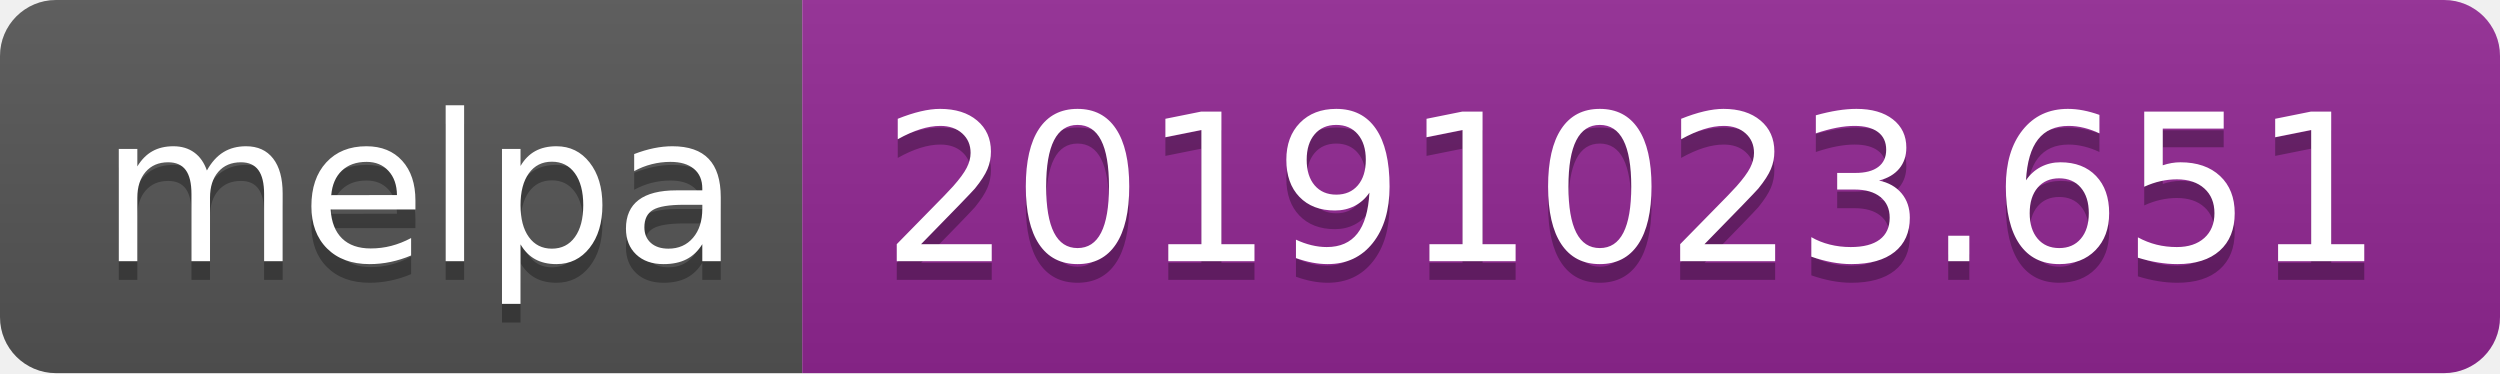
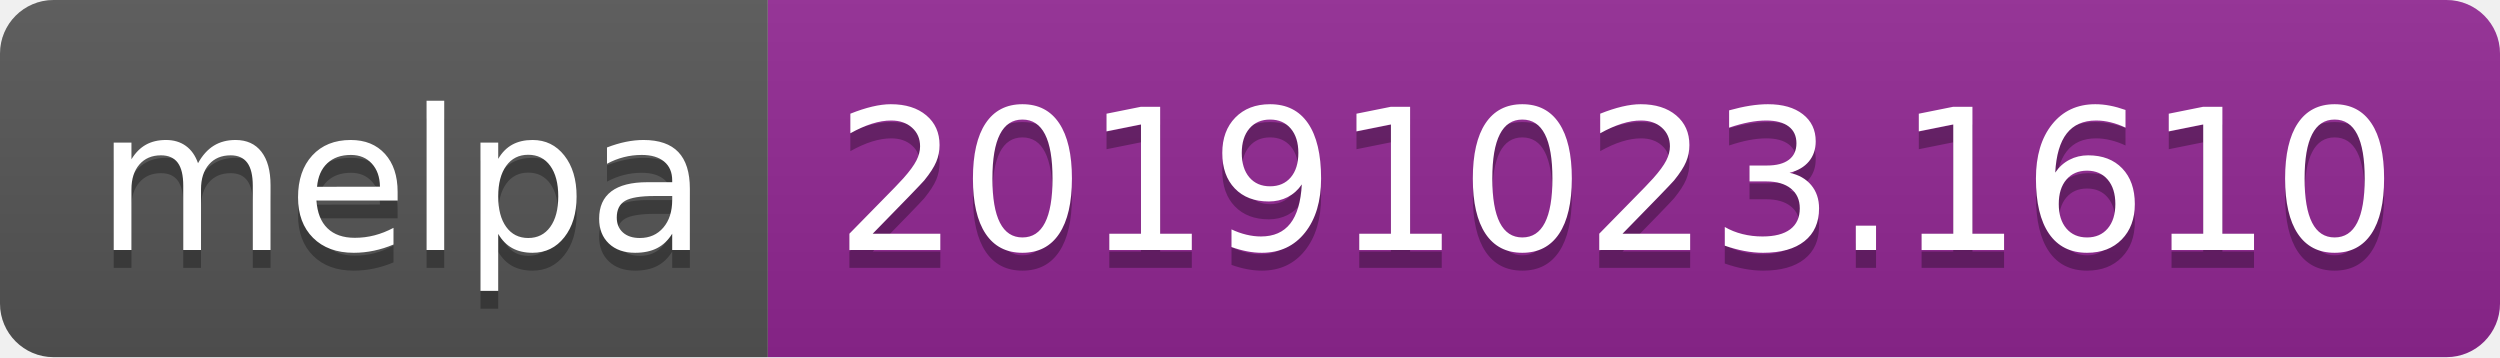
- <svg xmlns="http://www.w3.org/2000/svg" width="134" height="20">
+ <svg xmlns="http://www.w3.org/2000/svg" width="140" height="20">
  <linearGradient id="b" x2="0" y2="100%">
    <stop offset="0" stop-color="#bbb" stop-opacity=".1" />
    <stop offset="1" stop-opacity=".1" />
  </linearGradient>
  <clipPath id="a">
-     <rect width="134" height="20" rx="3" fill="#fff" />
+     <rect width="140" height="20" rx="3" fill="#fff" />
  </clipPath>
  <g clip-path="url(#a)">
    <path fill="#555" d="M0 0h43v20H0z" />
-     <path fill="#922793" d="M43 0h91v20H43z" />
-     <path fill="url(#b)" d="M0 0h134v20H0z" />
+     <path fill="#922793" d="M43 0h97v20H43z" />
+     <path fill="url(#b)" d="M0 0h140v20H0z" />
  </g>
  <g fill="#fff" text-anchor="middle" font-family="DejaVu Sans,Verdana,Geneva,sans-serif" font-size="110">
    <text x="225" y="150" fill="#010101" fill-opacity=".3" transform="scale(.1)" textLength="330">melpa</text>
    <text x="225" y="140" transform="scale(.1)" textLength="330">melpa</text>
-     <text x="875" y="150" fill="#010101" fill-opacity=".3" transform="scale(.1)" textLength="810">20191023.651</text>
-     <text x="875" y="140" transform="scale(.1)" textLength="810">20191023.651</text>
+     <text x="905" y="150" fill="#010101" fill-opacity=".3" transform="scale(.1)" textLength="870">20191023.1610</text>
+     <text x="905" y="140" transform="scale(.1)" textLength="870">20191023.1610</text>
  </g>
</svg>
